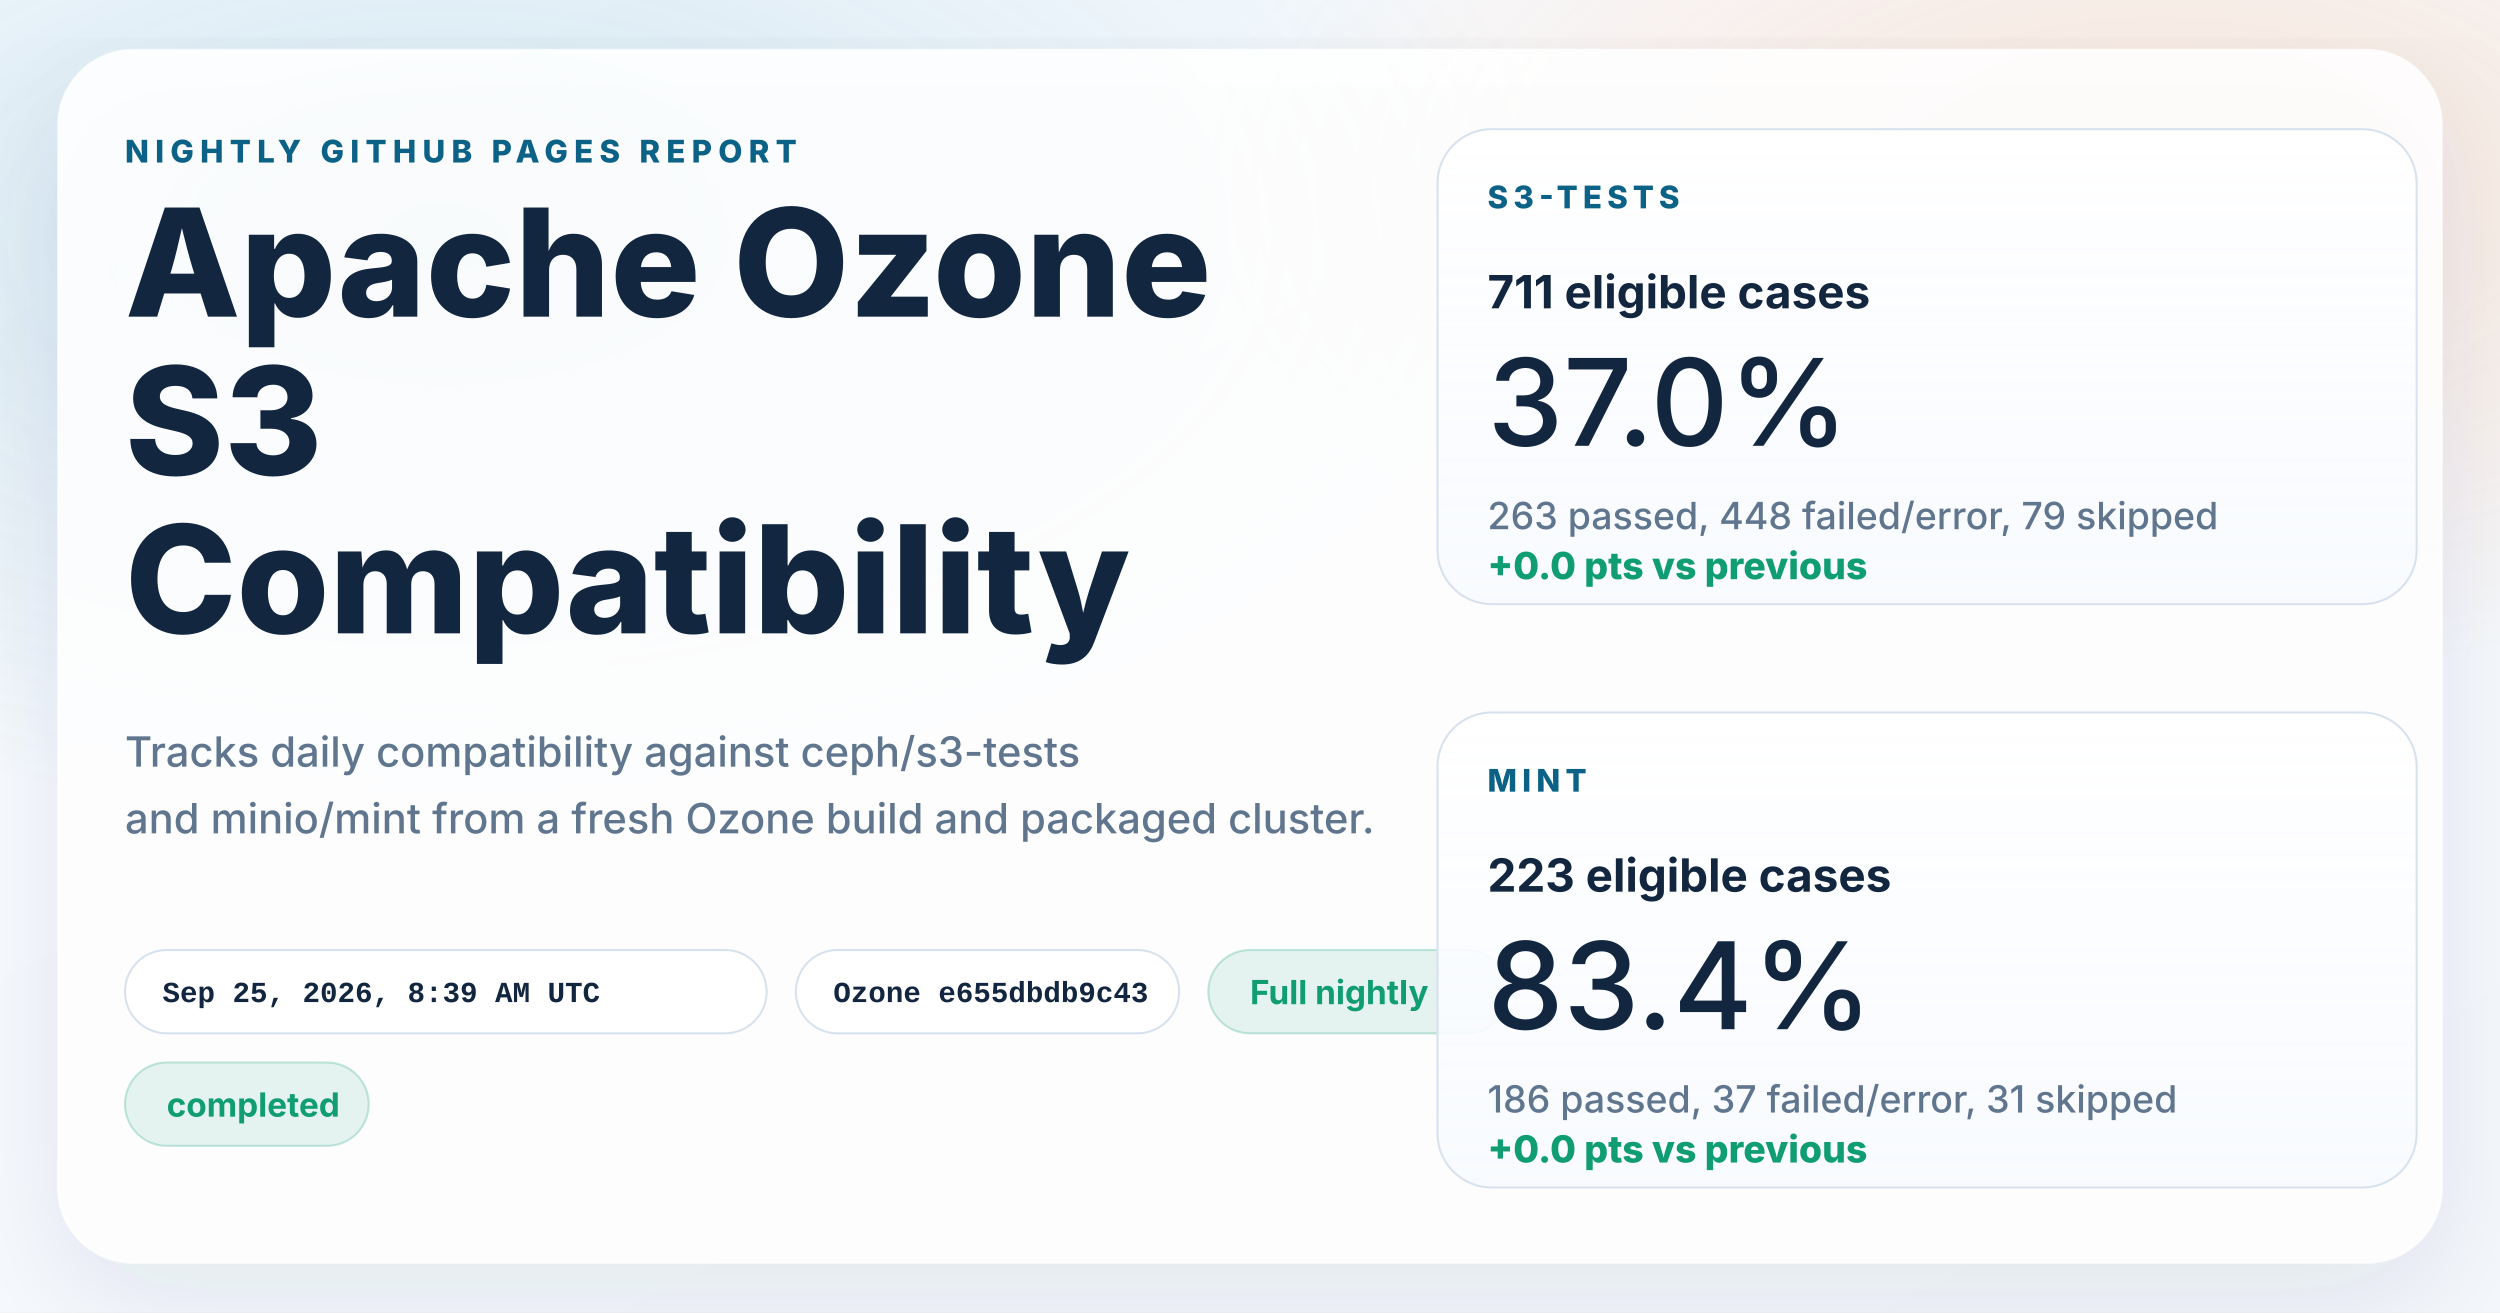
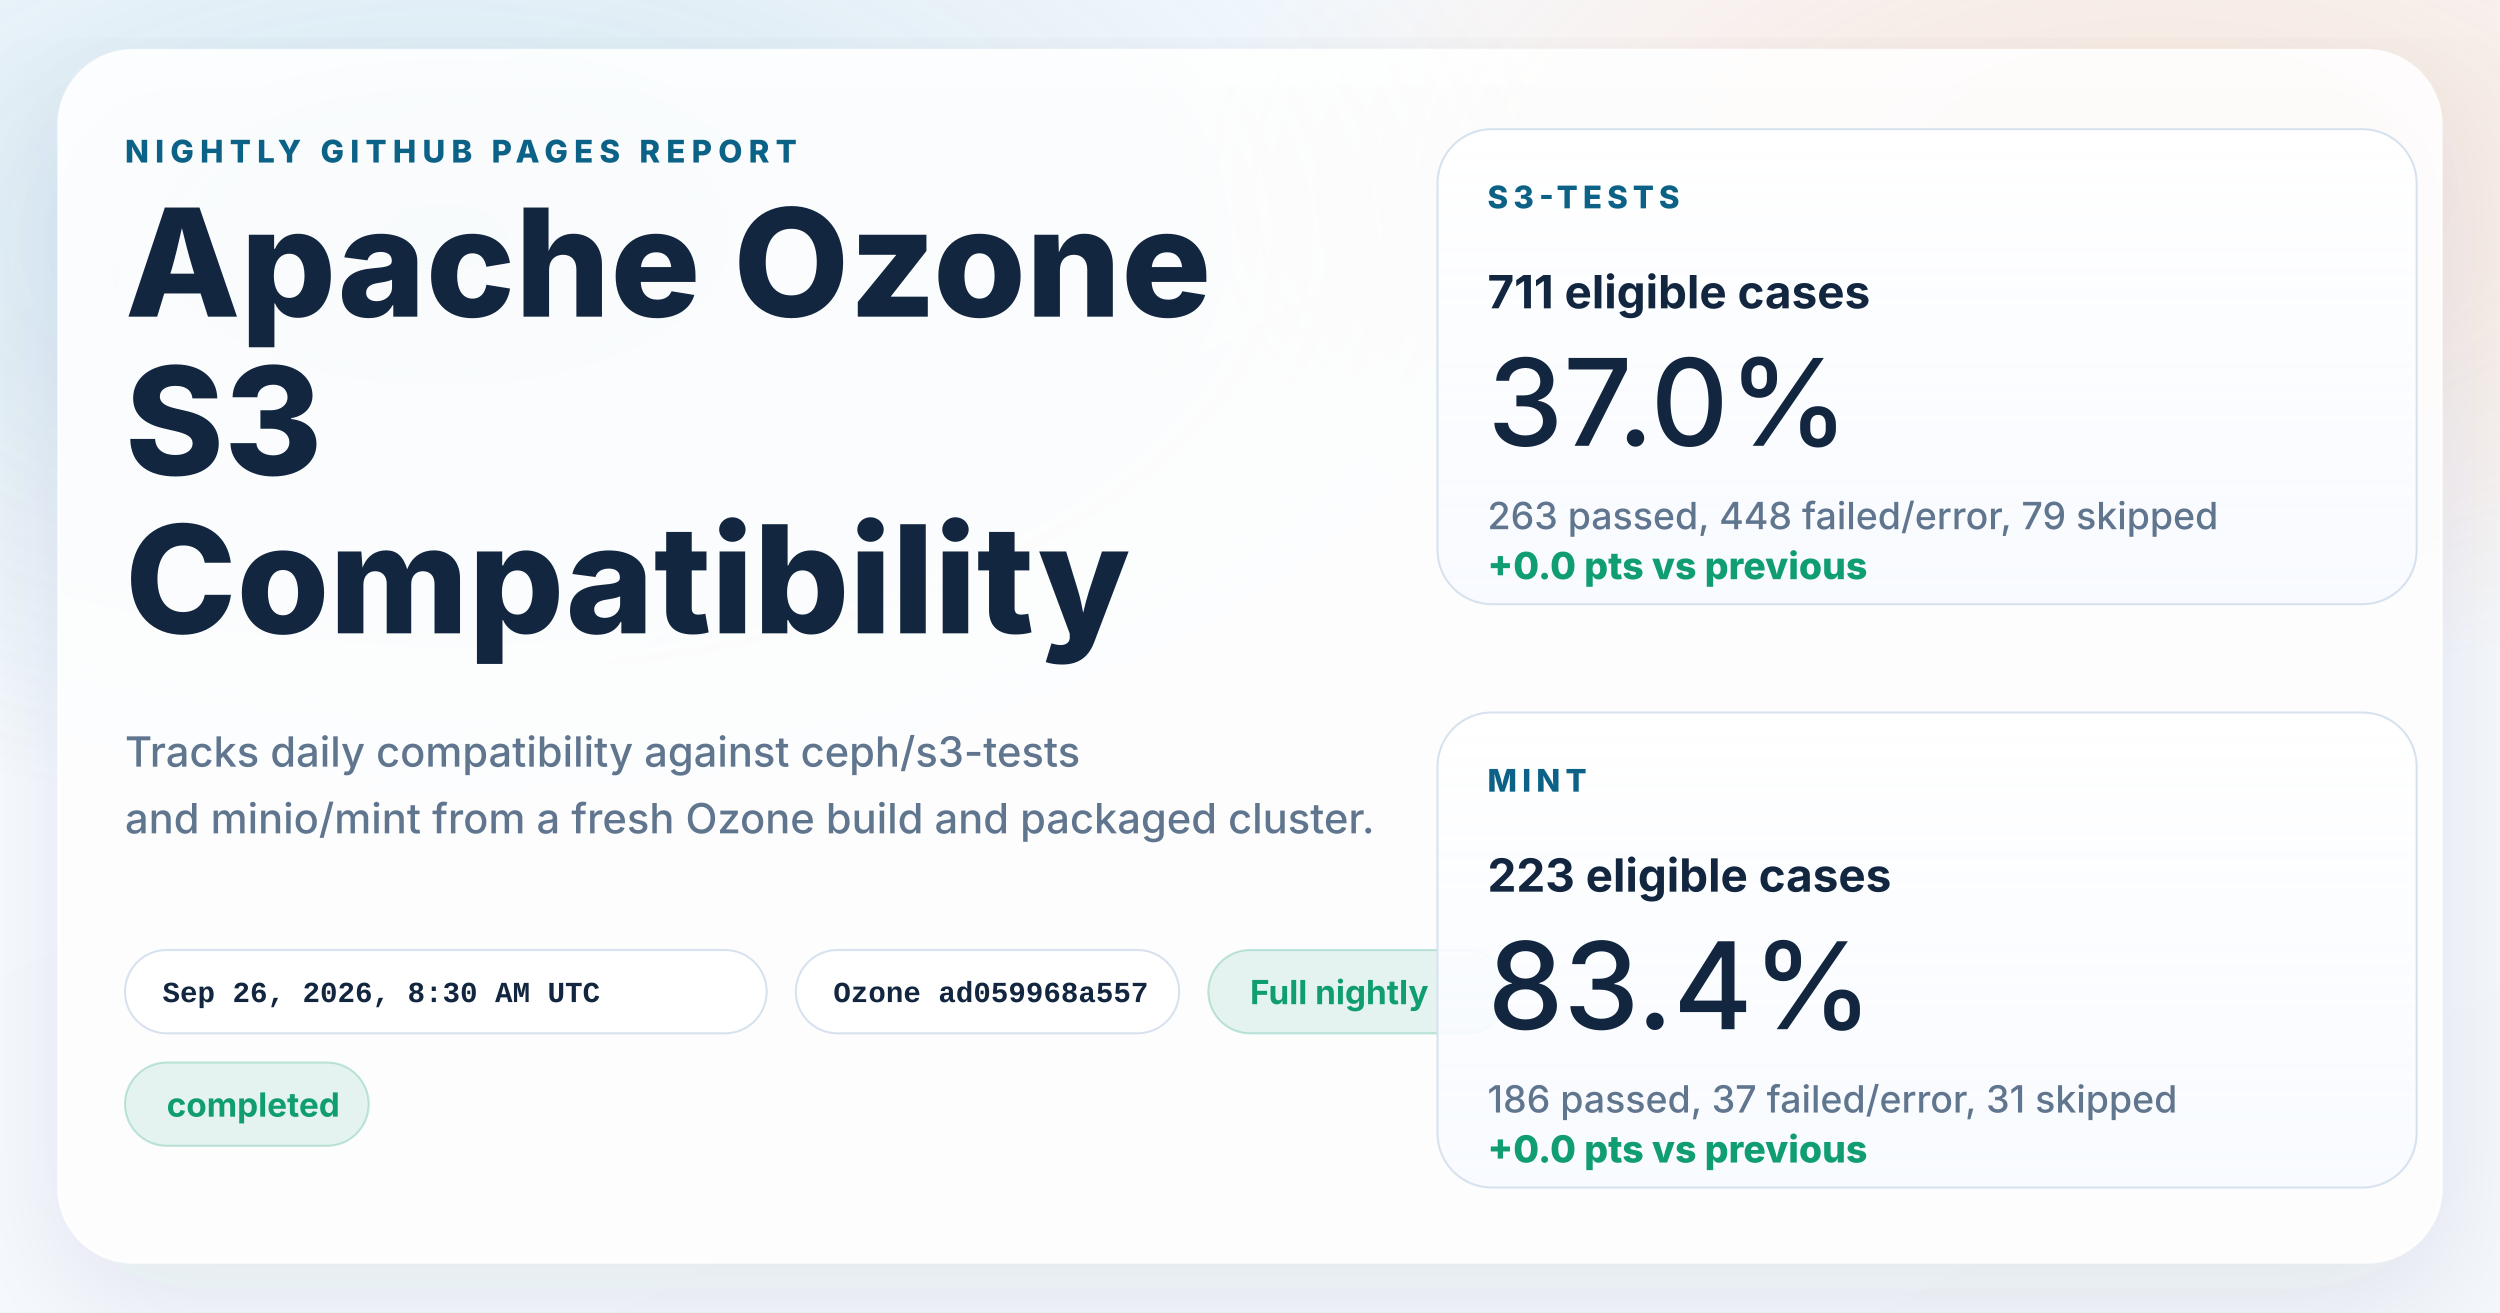
<svg xmlns="http://www.w3.org/2000/svg" width="1200" height="630" viewBox="0 0 1200 630" role="img" aria-labelledby="title desc">
  <defs>
    <linearGradient id="page" x1="0%" y1="0%" x2="100%" y2="100%">
      <stop offset="0%" stop-color="#f8fbff" />
      <stop offset="100%" stop-color="#f4f7fb" />
    </linearGradient>
    <radialGradient id="glowBlue" cx="18%" cy="18%" r="45%">
      <stop offset="0%" stop-color="#0d7fab" stop-opacity="0.16" />
      <stop offset="100%" stop-color="#0d7fab" stop-opacity="0" />
    </radialGradient>
    <radialGradient id="glowWarm" cx="86%" cy="14%" r="38%">
      <stop offset="0%" stop-color="#ff8a3d" stop-opacity="0.18" />
      <stop offset="100%" stop-color="#ff8a3d" stop-opacity="0" />
    </radialGradient>
    <linearGradient id="card" x1="0%" y1="0%" x2="0%" y2="100%">
      <stop offset="0%" stop-color="#ffffff" stop-opacity="0.96" />
      <stop offset="100%" stop-color="#f7faff" stop-opacity="0.88" />
    </linearGradient>
    <filter id="shadow" x="-10%" y="-10%" width="120%" height="120%">
      <feDropShadow dx="0" dy="18" stdDeviation="28" flood-color="#102d4c" flood-opacity="0.10" />
    </filter>
  </defs>
  <rect width="1200" height="630" fill="url(#page)" />
  <rect width="1200" height="630" fill="url(#glowBlue)" />
  <rect width="1200" height="630" fill="url(#glowWarm)" />
  <g filter="url(#shadow)">
    <rect x="28" y="24" width="1144" height="582" rx="36" fill="#ffffff" fill-opacity="0.86" stroke="#ffffff" stroke-opacity="0.75" />
  </g>
  <g font-family="system-ui, -apple-system, BlinkMacSystemFont, 'Segoe UI', sans-serif" fill="#12263f">
    <text x="60" y="78" font-size="15" font-weight="800" letter-spacing="3" fill="#0b6286">NIGHTLY GITHUB PAGES REPORT</text>
    <text x="60" y="152" font-size="72" font-weight="800">Apache Ozone</text>
    <text x="60" y="228" font-size="72" font-weight="800">S3</text>
    <text x="60" y="304" font-size="72" font-weight="800">Compatibility</text>
    <text x="60" y="368" font-size="20" font-weight="500" fill="#60758e">Tracks daily compatibility against ceph/s3-tests</text>
    <text x="60" y="400" font-size="20" font-weight="500" fill="#60758e">and minio/mint from a fresh Ozone build and packaged cluster.</text>
  </g>
  <g font-family="'SFMono-Regular', Consolas, 'Liberation Mono', monospace" font-size="14" font-weight="600">
    <g transform="translate(60 456)">
      <rect width="308" height="40" rx="20" fill="#ffffff" fill-opacity="0.94" stroke="#d7e2ee" />
-       <text x="18" y="25" fill="#12263f">Sep 25, 2026, 8:39 AM UTC</text>
+       <text x="18" y="25" fill="#12263f">Sep 26, 2026, 8:30 AM UTC</text>
    </g>
    <g transform="translate(382 456)">
      <rect width="184" height="40" rx="20" fill="#ffffff" fill-opacity="0.94" stroke="#d7e2ee" />
-       <text x="18" y="25" fill="#12263f">Ozone e655dbdb9c43</text>
+       <text x="18" y="25" fill="#12263f">Ozone ad059968a557</text>
    </g>
  </g>
  <g font-family="system-ui, -apple-system, BlinkMacSystemFont, 'Segoe UI', sans-serif" font-size="16" font-weight="700">
    <g transform="translate(580 456)">
      <rect width="144" height="40" rx="20" fill="#0f9d71" fill-opacity="0.10" stroke="#0f9d71" stroke-opacity="0.24" />
      <text x="20" y="26" fill="#0f9d71">Full nightly</text>
    </g>
    <g transform="translate(60 510)">
      <rect width="117" height="40" rx="20" fill="#0f9d71" fill-opacity="0.10" stroke="#0f9d71" stroke-opacity="0.24" />
      <text x="20" y="26" fill="#0f9d71">completed</text>
    </g>
  </g>
  <g font-family="system-ui, -apple-system, BlinkMacSystemFont, 'Segoe UI', sans-serif" fill="#12263f">
    <g transform="translate(690 62)">
      <rect width="470" height="228" rx="26" fill="url(#card)" stroke="#d7e2ee" />
      <text x="24" y="38" font-size="15" font-weight="800" letter-spacing="2.5" fill="#0b6286">S3-TESTS</text>
      <text x="24" y="86" font-size="22" font-weight="700">711 eligible cases</text>
      <text x="24" y="152" font-size="58" font-weight="500">37.0%</text>
      <text x="24" y="192" font-size="18" font-weight="500" fill="#60758e">263 passed, 448 failed/error, 79 skipped</text>
      <text x="24" y="216" font-size="18" font-weight="800" fill="#0f9d71">+0.0 pts vs previous</text>
    </g>
    <g transform="translate(690 342)">
      <rect width="470" height="228" rx="26" fill="url(#card)" stroke="#d7e2ee" />
      <text x="24" y="38" font-size="15" font-weight="800" letter-spacing="2.5" fill="#0b6286">MINT</text>
      <text x="24" y="86" font-size="22" font-weight="700">223 eligible cases</text>
      <text x="24" y="152" font-size="58" font-weight="500">83.4%</text>
      <text x="24" y="192" font-size="18" font-weight="500" fill="#60758e">186 passed, 37 failed/error, 31 skipped</text>
      <text x="24" y="216" font-size="18" font-weight="800" fill="#0f9d71">+0.0 pts vs previous</text>
    </g>
  </g>
</svg>
